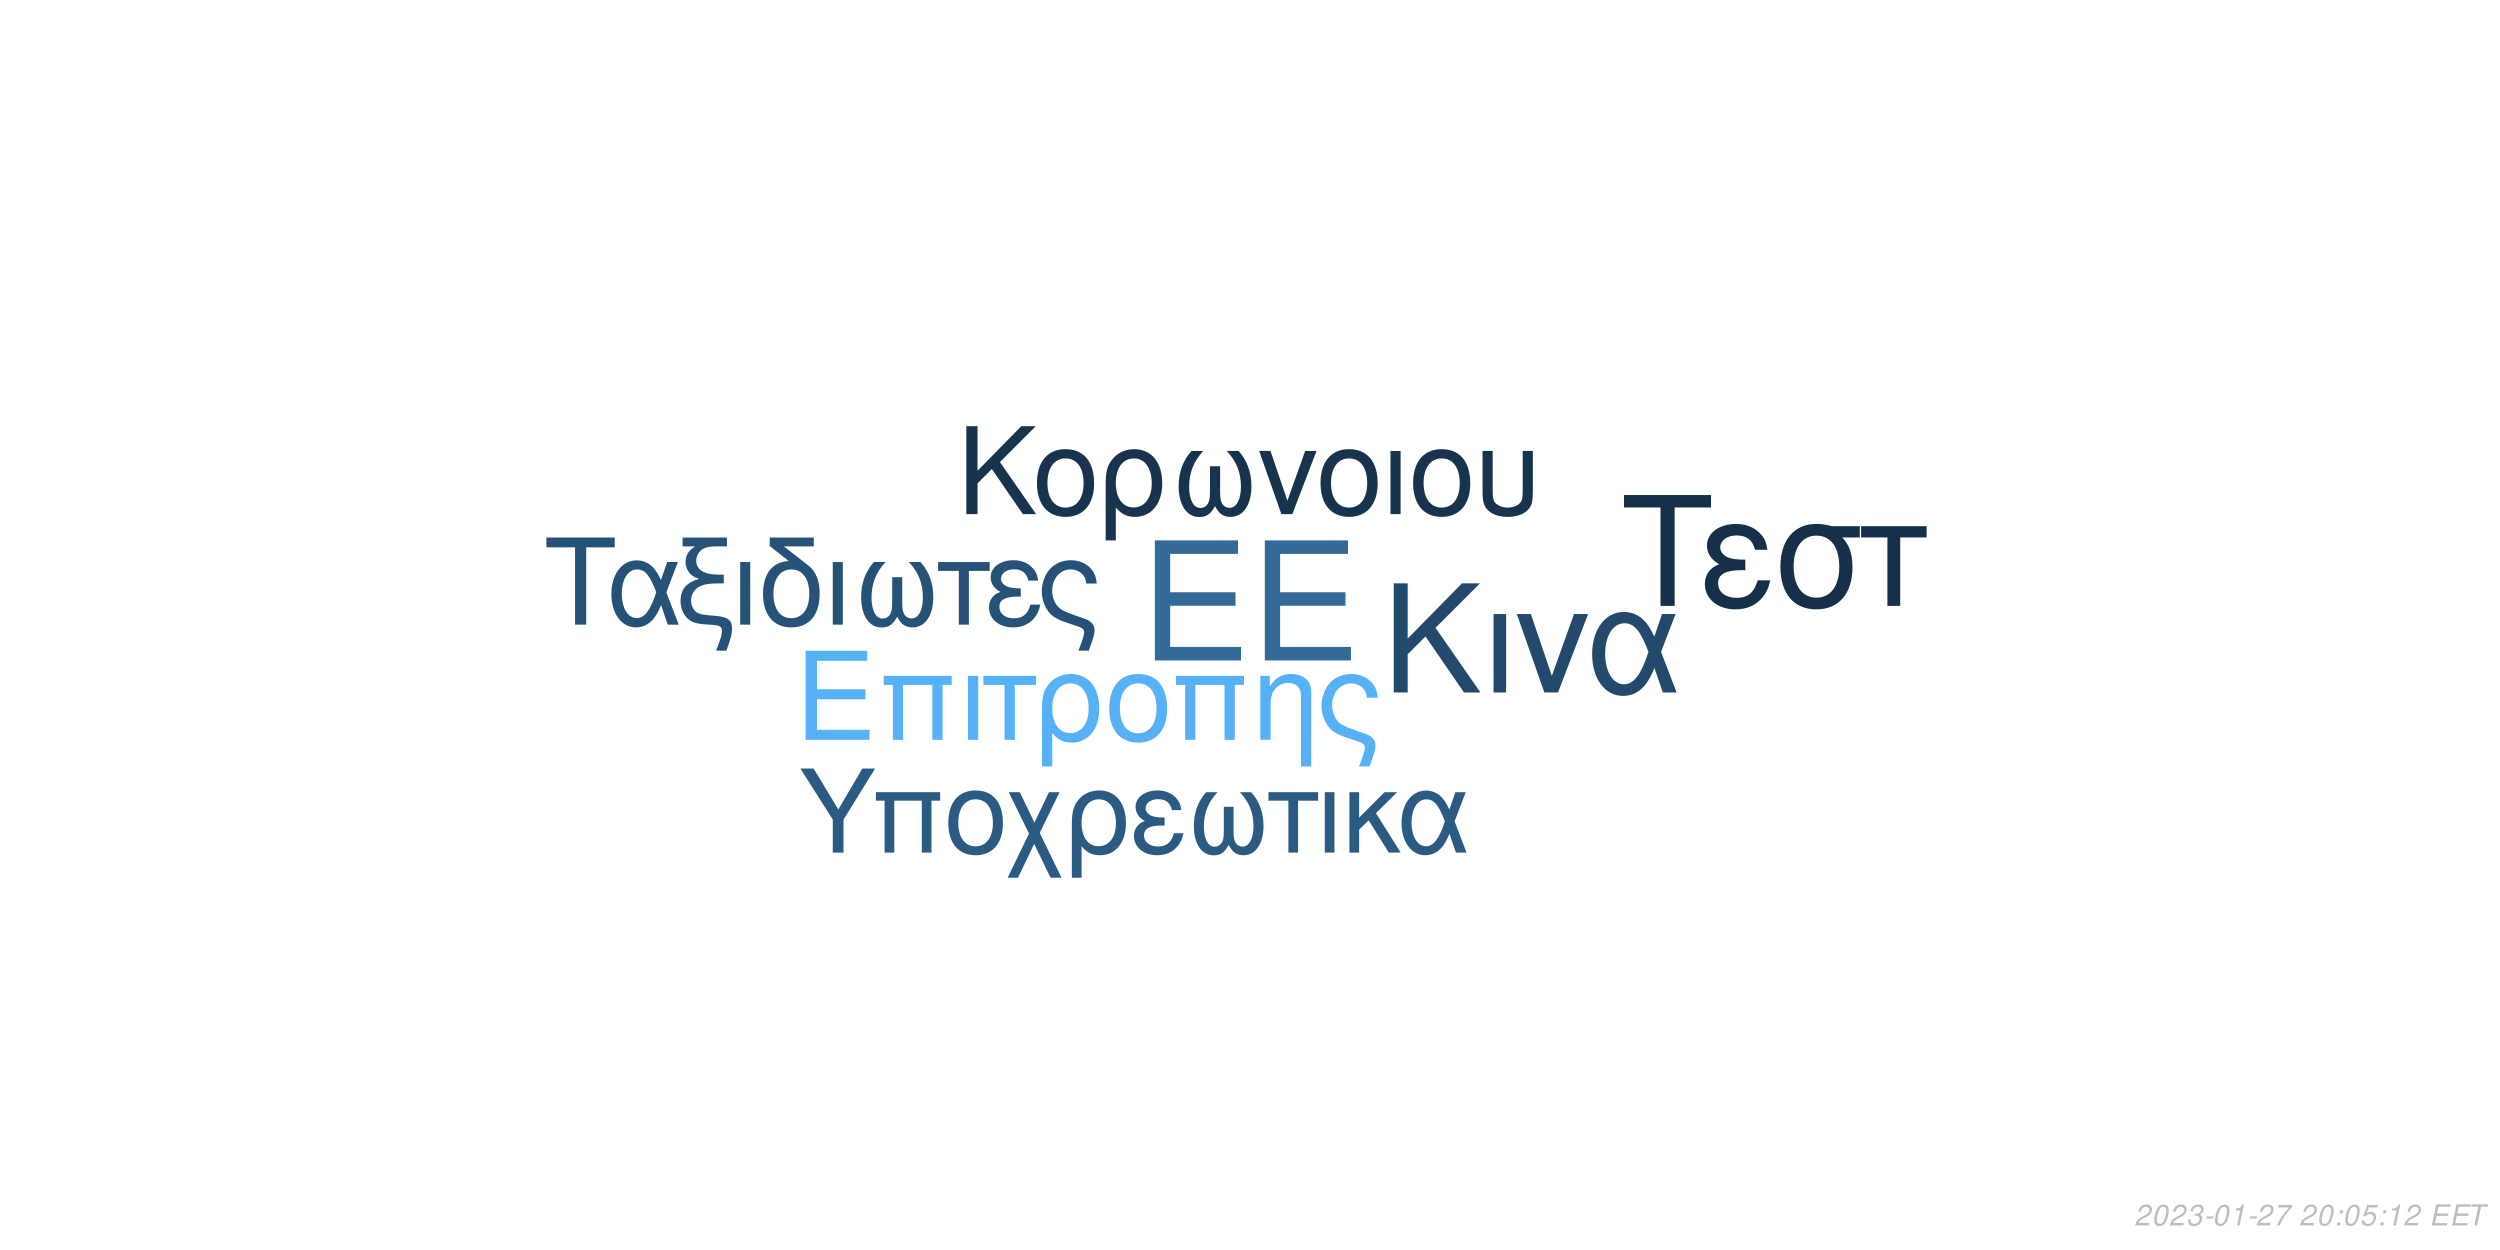
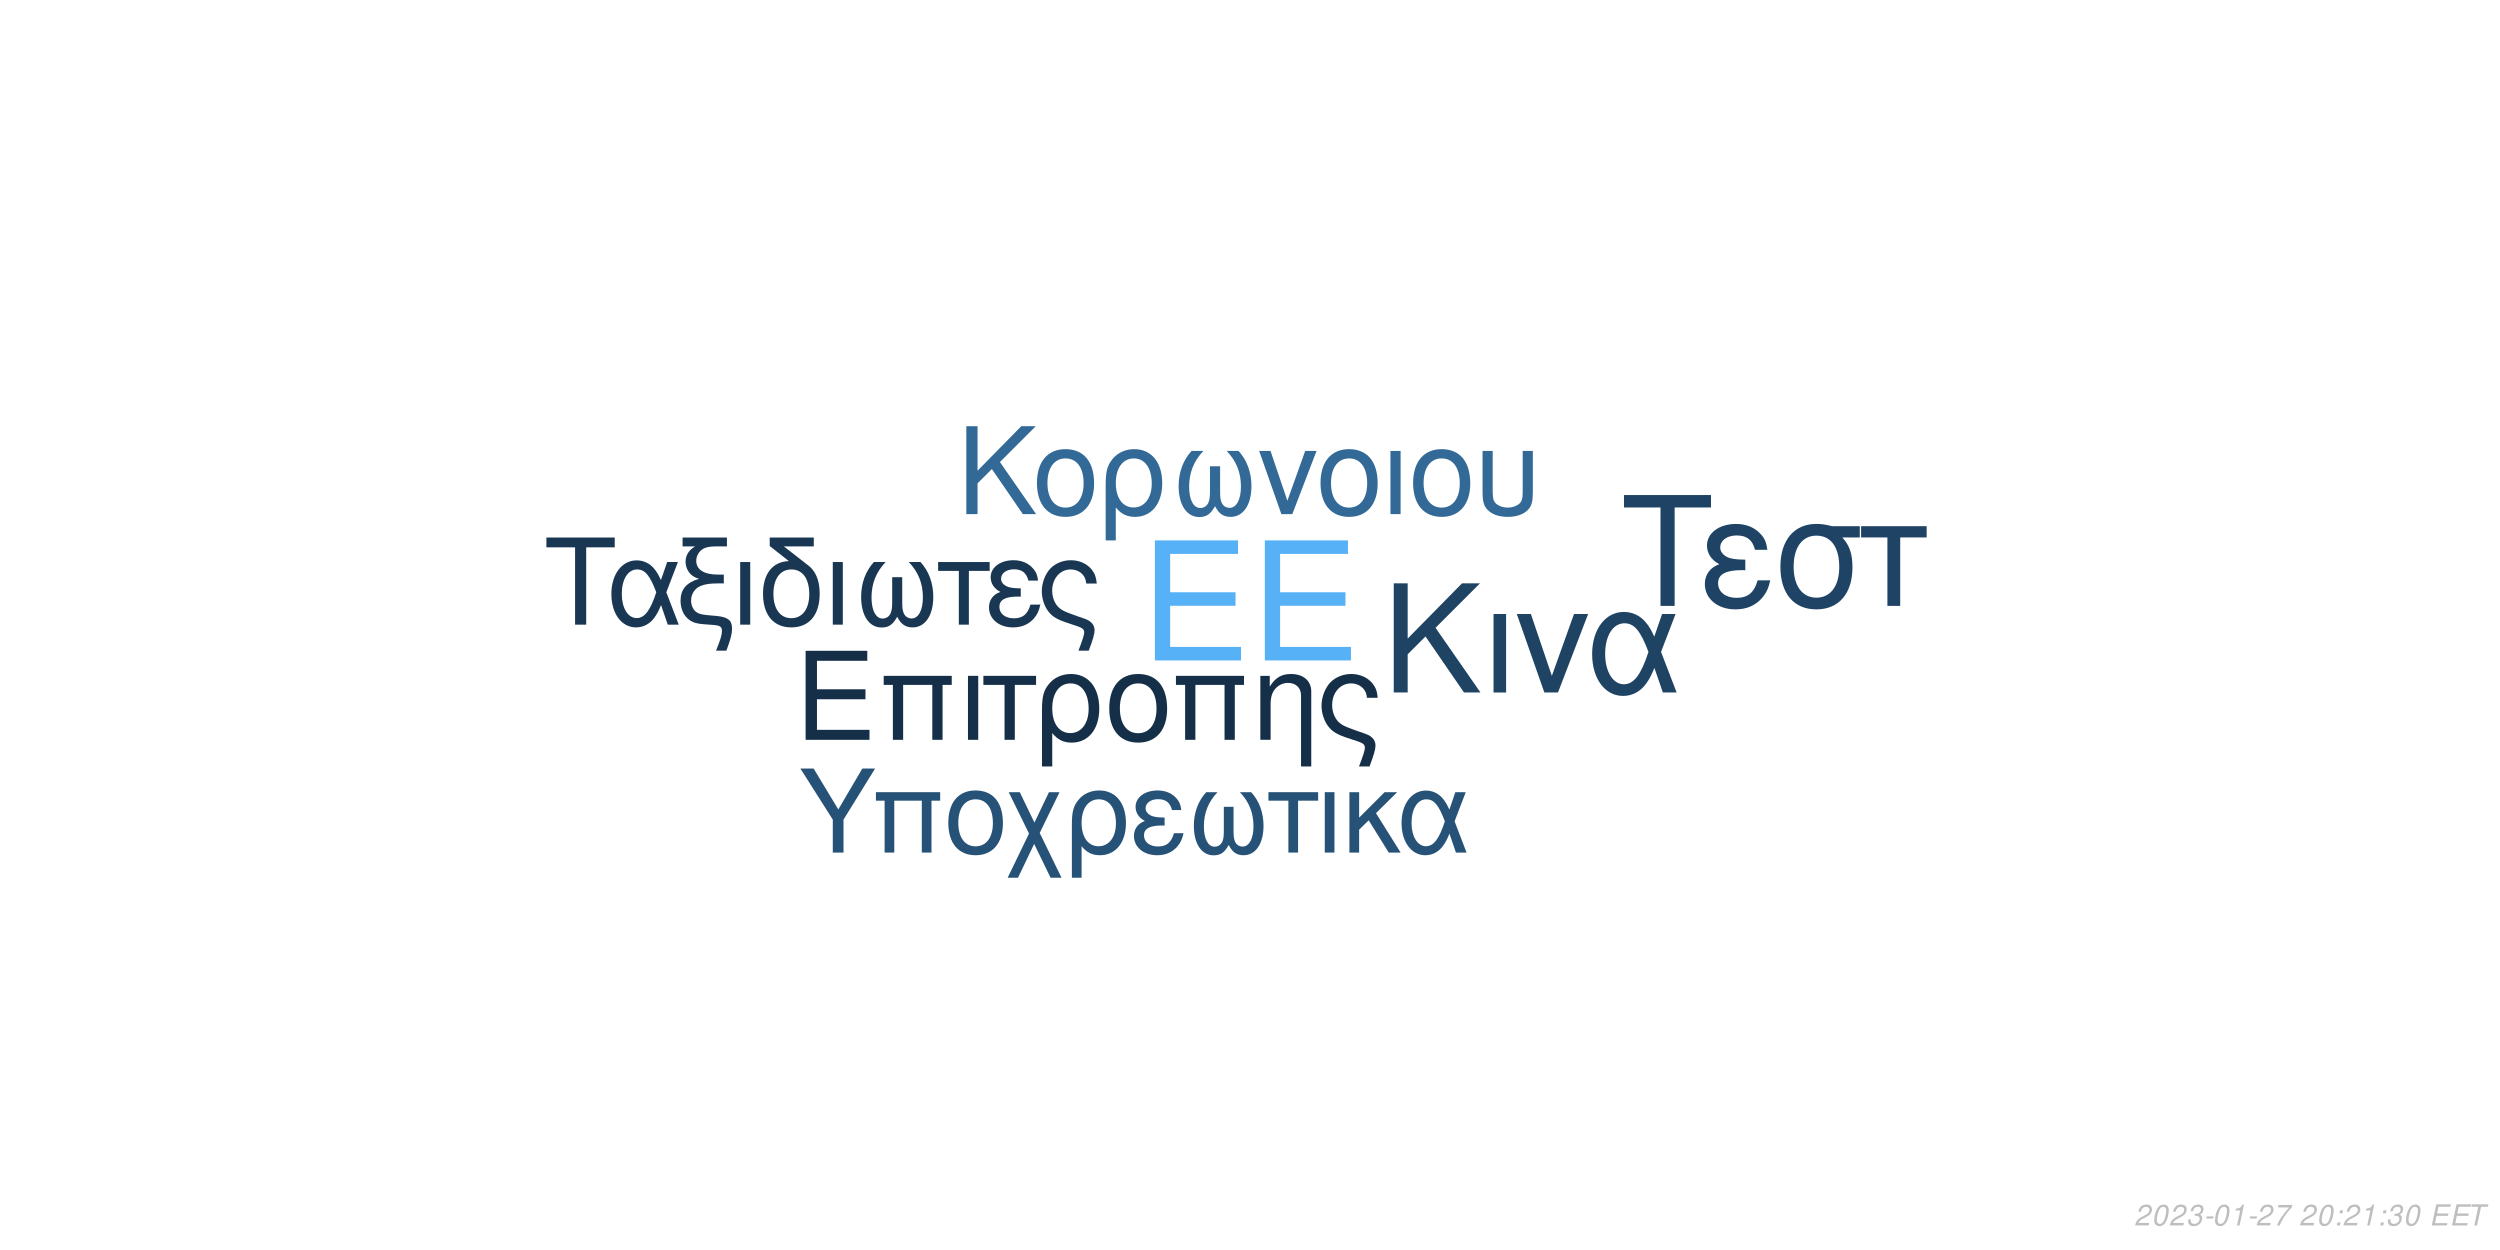
<svg xmlns="http://www.w3.org/2000/svg" xmlns:xlink="http://www.w3.org/1999/xlink" width="864pt" height="432pt" viewBox="0 0 864 432" version="1.1">
  <defs>
    <g>
      <symbol overflow="visible" id="glyph0-0">
        <path style="stroke:none;" d="" />
      </symbol>
      <symbol overflow="visible" id="glyph0-1">
        <path style="stroke:none;" d="M 10.406 -18.891 L 33 -18.891 L 33 -23.562 L 10.406 -23.562 L 10.406 -36.812 L 33.859 -36.812 L 33.859 -41.484 L 5.125 -41.484 L 5.125 0 L 34.891 0 L 34.891 -4.672 L 10.406 -4.672 Z M 10.406 -18.891 " />
      </symbol>
      <symbol overflow="visible" id="glyph1-0">
        <path style="stroke:none;" d="" />
      </symbol>
      <symbol overflow="visible" id="glyph1-1">
        <path style="stroke:none;" d="M 7.719 -14.016 L 24.484 -14.016 L 24.484 -17.469 L 7.719 -17.469 L 7.719 -27.312 L 25.109 -27.312 L 25.109 -30.766 L 3.797 -30.766 L 3.797 0 L 25.875 0 L 25.875 -3.453 L 7.719 -3.453 Z M 7.719 -14.016 " />
      </symbol>
      <symbol overflow="visible" id="glyph1-2">
        <path style="stroke:none;" d="M 26.297 -22.109 L 2.781 -22.109 L 2.781 -18.984 L 5.953 -18.984 L 5.953 0 L 9.5 0 L 9.5 -18.984 L 19.578 -18.984 L 19.578 0 L 23.125 0 L 23.125 -18.984 L 26.297 -18.984 Z M 26.297 -22.109 " />
      </symbol>
      <symbol overflow="visible" id="glyph1-3">
        <path style="stroke:none;" d="M 2.906 0 L 6.453 0 L 6.453 -22.109 L 2.906 -22.109 Z M 2.906 0 " />
      </symbol>
      <symbol overflow="visible" id="glyph1-4">
        <path style="stroke:none;" d="M 6.547 0 L 10.094 0 L 10.094 -18.984 L 17.438 -18.984 L 17.438 -22.109 L -0.766 -22.109 L -0.766 -18.984 L 6.547 -18.984 Z M 6.547 0 " />
      </symbol>
      <symbol overflow="visible" id="glyph1-5">
        <path style="stroke:none;" d="M 2.484 9.203 L 6.031 9.203 L 6.031 -2.328 C 7.891 -0.047 9.922 0.969 12.75 0.969 C 18.531 0.969 22.281 -3.672 22.281 -10.797 C 22.281 -18.141 18.484 -22.75 12.484 -22.75 C 9.375 -22.75 6.625 -21.484 4.812 -19.203 C 3.031 -17.016 2.484 -14.891 2.484 -10.25 Z M 12.359 -19.5 C 16.203 -19.5 18.609 -16.125 18.609 -10.719 C 18.609 -5.656 16.078 -2.328 12.281 -2.328 C 8.438 -2.328 6.031 -5.609 6.031 -10.891 C 6.031 -16.156 8.484 -19.5 12.359 -19.5 Z M 12.359 -19.5 " />
      </symbol>
      <symbol overflow="visible" id="glyph1-6">
        <path style="stroke:none;" d="M 11.688 -22.75 C 5.438 -22.75 1.734 -18.312 1.734 -10.891 C 1.734 -3.422 5.438 0.969 11.734 0.969 C 17.984 0.969 21.734 -3.453 21.734 -10.719 C 21.734 -18.406 18.109 -22.75 11.688 -22.75 Z M 11.734 -19.5 C 15.703 -19.5 18.062 -16.25 18.062 -10.766 C 18.062 -5.531 15.609 -2.281 11.734 -2.281 C 7.812 -2.281 5.406 -5.531 5.406 -10.891 C 5.406 -16.25 7.812 -19.5 11.734 -19.5 Z M 11.734 -19.5 " />
      </symbol>
      <symbol overflow="visible" id="glyph1-7">
        <path style="stroke:none;" d="M 2.953 -22.109 L 2.953 0 L 6.5 0 L 6.5 -12.203 C 6.5 -14.859 7.047 -16.5 8.312 -17.859 C 9.453 -19.031 10.938 -19.672 12.484 -19.672 C 15.234 -19.672 17.016 -17.984 17.016 -15.312 L 17.016 9.203 L 20.547 9.203 L 20.547 -16.719 C 20.547 -20.391 17.812 -22.75 13.547 -22.75 C 10.25 -22.75 8.141 -21.484 6.203 -18.406 L 6.203 -22.109 Z M 2.953 -22.109 " />
      </symbol>
      <symbol overflow="visible" id="glyph1-8">
        <path style="stroke:none;" d="M 17.688 9.203 C 19.203 5.188 19.75 3.203 19.75 1.938 C 19.75 0.922 19.328 -0.047 18.656 -0.672 C 17.641 -1.609 17.469 -1.688 13.891 -2.906 L 11.984 -3.594 C 9.156 -4.594 8.062 -5.156 7.125 -6.031 C 5.656 -7.391 4.766 -9.672 4.766 -11.984 C 4.766 -16.297 7.547 -19.5 11.312 -19.5 C 13.125 -19.5 14.812 -18.703 15.781 -17.391 C 16.375 -16.625 16.625 -15.906 16.797 -14.516 L 20.516 -14.516 C 20.297 -16.844 19.828 -18.062 18.703 -19.5 C 17.016 -21.562 14.344 -22.75 11.359 -22.75 C 8.562 -22.75 6 -21.688 4.172 -19.875 C 2.328 -17.938 1.094 -14.766 1.094 -11.812 C 1.094 -8.953 2.188 -5.906 3.922 -4.047 C 5.156 -2.703 6.672 -1.812 9.25 -0.922 L 14.016 0.672 C 15.484 1.188 16.078 1.766 16.078 2.703 C 16.078 3.594 15.578 5.188 14.047 9.203 Z M 17.688 9.203 " />
      </symbol>
      <symbol overflow="visible" id="glyph2-0">
        <path style="stroke:none;" d="" />
      </symbol>
      <symbol overflow="visible" id="glyph2-1">
        <path style="stroke:none;" d="M 8.906 -13.203 L 15.062 -19.359 L 28.375 0 L 34.062 0 L 18.531 -22.359 L 33.906 -37.734 L 27.688 -37.734 L 8.906 -18.641 L 8.906 -37.734 L 4.094 -37.734 L 4.094 0 L 8.906 0 Z M 8.906 -13.203 " />
      </symbol>
      <symbol overflow="visible" id="glyph2-2">
        <path style="stroke:none;" d="M 3.578 0 L 7.922 0 L 7.922 -27.125 L 3.578 -27.125 Z M 3.578 0 " />
      </symbol>
      <symbol overflow="visible" id="glyph2-3">
        <path style="stroke:none;" d="M 14.859 0 L 25.266 -27.125 L 20.391 -27.125 L 12.734 -5.75 L 5.484 -27.125 L 0.625 -27.125 L 10.141 0 Z M 14.859 0 " />
      </symbol>
      <symbol overflow="visible" id="glyph2-4">
        <path style="stroke:none;" d="M 30.484 -27.125 L 25.828 -27.125 L 23.141 -19.312 C 21.953 -21.844 21.281 -22.984 20.078 -24.375 C 18.219 -26.609 15.484 -27.844 12.625 -27.844 C 6.219 -27.844 1.656 -21.797 1.656 -13.297 C 1.656 -4.766 6.062 1.188 12.375 1.188 C 15.531 1.188 18.422 -0.359 20.391 -3.156 C 21.484 -4.703 22.109 -5.906 23.188 -8.484 L 26.094 0 L 30.859 0 L 25.469 -14.031 Z M 21.125 -14.031 C 18.578 -6.156 16.047 -2.844 12.625 -2.844 C 8.859 -2.844 6.156 -7.203 6.156 -13.297 C 6.156 -19.672 8.859 -23.922 12.844 -23.922 C 16.203 -23.922 18.375 -21.328 21.125 -14.031 Z M 21.125 -14.031 " />
      </symbol>
      <symbol overflow="visible" id="glyph3-0">
        <path style="stroke:none;" d="" />
      </symbol>
      <symbol overflow="visible" id="glyph3-1">
        <path style="stroke:none;" d="M 7.172 -10.625 L 12.125 -15.578 L 22.828 0 L 27.406 0 L 14.906 -18 L 27.281 -30.375 L 22.281 -30.375 L 7.172 -15 L 7.172 -30.375 L 3.297 -30.375 L 3.297 0 L 7.172 0 Z M 7.172 -10.625 " />
      </symbol>
      <symbol overflow="visible" id="glyph3-2">
        <path style="stroke:none;" d="M 11.531 -22.453 C 5.375 -22.453 1.703 -18.078 1.703 -10.75 C 1.703 -3.375 5.375 0.953 11.578 0.953 C 17.75 0.953 21.453 -3.422 21.453 -10.578 C 21.453 -18.156 17.875 -22.453 11.531 -22.453 Z M 11.578 -19.25 C 15.5 -19.25 17.828 -16.031 17.828 -10.625 C 17.828 -5.453 15.406 -2.25 11.578 -2.25 C 7.703 -2.25 5.328 -5.453 5.328 -10.75 C 5.328 -16.031 7.703 -19.25 11.578 -19.25 Z M 11.578 -19.25 " />
      </symbol>
      <symbol overflow="visible" id="glyph3-3">
        <path style="stroke:none;" d="M 2.453 9.078 L 5.953 9.078 L 5.953 -2.297 C 7.797 -0.047 9.797 0.953 12.578 0.953 C 18.281 0.953 22 -3.625 22 -10.656 C 22 -17.906 18.25 -22.453 12.328 -22.453 C 9.25 -22.453 6.547 -21.203 4.75 -18.953 C 3 -16.781 2.453 -14.703 2.453 -10.125 Z M 12.203 -19.25 C 16 -19.25 18.375 -15.906 18.375 -10.578 C 18.375 -5.578 15.875 -2.297 12.125 -2.297 C 8.328 -2.297 5.953 -5.547 5.953 -10.75 C 5.953 -15.953 8.375 -19.25 12.203 -19.25 Z M 12.203 -19.25 " />
      </symbol>
      <symbol overflow="visible" id="glyph3-4">
        <path style="stroke:none;" d="M 14.5 -16.531 L 14.5 -8.203 C 14.5 -6.047 14.406 -5.25 14.078 -4.297 C 13.625 -2.922 12.5 -2.125 11.156 -2.125 C 8.797 -2.125 7.297 -4.953 7.297 -9.453 C 7.297 -14.328 8.875 -18.281 12.203 -21.828 L 8.125 -21.828 C 5.203 -18.625 3.672 -14.453 3.672 -9.672 C 3.672 -3.172 6.453 1 10.781 1 C 13.281 1 14.703 0.047 16.25 -2.75 C 17.578 -0.125 19.156 0.953 21.625 0.953 C 26 0.953 28.828 -3.203 28.828 -9.672 C 28.828 -14.453 27.281 -18.656 24.375 -21.828 L 20.281 -21.828 C 23.625 -18.328 25.203 -14.375 25.203 -9.5 C 25.203 -5.047 23.656 -2.172 21.281 -2.172 C 19.906 -2.172 18.875 -2.953 18.406 -4.297 C 18.078 -5.25 18 -6.078 18 -8.203 L 18 -16.531 Z M 14.5 -16.531 " />
      </symbol>
      <symbol overflow="visible" id="glyph3-5">
        <path style="stroke:none;" d="M 11.953 0 L 20.328 -21.828 L 16.406 -21.828 L 10.25 -4.625 L 4.422 -21.828 L 0.5 -21.828 L 8.172 0 Z M 11.953 0 " />
      </symbol>
      <symbol overflow="visible" id="glyph3-6">
        <path style="stroke:none;" d="M 2.875 0 L 6.375 0 L 6.375 -21.828 L 2.875 -21.828 Z M 2.875 0 " />
      </symbol>
      <symbol overflow="visible" id="glyph3-7">
        <path style="stroke:none;" d="M 2.703 -21.828 L 2.703 -7.703 C 2.703 -4.297 3.172 -2.75 4.5 -1.422 C 6 0.125 8.453 0.953 11.406 0.953 C 14.453 0.953 16.906 0.078 18.406 -1.5 C 19.703 -2.875 20.078 -4.328 20.078 -7.703 L 20.078 -21.828 L 16.578 -21.828 L 16.578 -7.703 C 16.578 -5.25 16.25 -4.203 15.125 -3.375 C 14.203 -2.672 12.828 -2.25 11.406 -2.25 C 10 -2.25 8.625 -2.672 7.672 -3.375 C 6.578 -4.172 6.203 -5.25 6.203 -7.703 L 6.203 -21.828 Z M 2.703 -21.828 " />
      </symbol>
      <symbol overflow="visible" id="glyph4-0">
        <path style="stroke:none;" d="" />
      </symbol>
      <symbol overflow="visible" id="glyph4-1">
        <path style="stroke:none;" d="M 14.625 -26.719 L 24.484 -26.719 L 24.484 -30.109 L 0.875 -30.109 L 0.875 -26.719 L 10.781 -26.719 L 10.781 0 L 14.625 0 Z M 14.625 -26.719 " />
      </symbol>
      <symbol overflow="visible" id="glyph4-2">
        <path style="stroke:none;" d="M 24.328 -21.641 L 20.609 -21.641 L 18.453 -15.406 C 17.516 -17.422 16.969 -18.328 16.016 -19.453 C 14.531 -21.234 12.344 -22.219 10.078 -22.219 C 4.953 -22.219 1.328 -17.391 1.328 -10.609 C 1.328 -3.797 4.828 0.953 9.875 0.953 C 12.391 0.953 14.703 -0.297 16.266 -2.516 C 17.141 -3.766 17.641 -4.703 18.5 -6.766 L 20.812 0 L 24.609 0 L 20.312 -11.188 Z M 16.844 -11.188 C 14.828 -4.922 12.797 -2.266 10.078 -2.266 C 7.062 -2.266 4.922 -5.734 4.922 -10.609 C 4.922 -15.688 7.062 -19.078 10.234 -19.078 C 12.922 -19.078 14.656 -17.016 16.844 -11.188 Z M 16.844 -11.188 " />
      </symbol>
      <symbol overflow="visible" id="glyph4-3">
        <path style="stroke:none;" d="M 1.938 -27.047 L 6.281 -27.047 C 4.094 -25.766 2.969 -24 2.969 -21.719 C 2.969 -20.078 3.672 -18.422 4.875 -17.297 C 5.656 -16.594 6.281 -16.266 7.641 -15.859 C 3.219 -14.531 1.234 -12.188 1.234 -8.219 C 1.234 -5.453 2.359 -3.016 4.25 -1.656 C 5.531 -0.703 6.938 -0.297 9.453 -0.125 L 11.859 0.047 C 14.906 0.25 15.531 0.625 15.531 2.188 C 15.531 3.516 15.078 5.078 13.5 9 L 17.062 9 C 18.547 5.031 19.031 3.219 19.031 1.359 C 19.031 -1.484 17.641 -2.641 13.594 -3.016 L 11.234 -3.219 C 8.594 -3.469 7.719 -3.672 6.812 -4.25 C 5.656 -5 4.875 -6.656 4.875 -8.344 C 4.875 -10.578 6.156 -12.547 8.172 -13.375 C 9.703 -14 11.391 -14.25 14.078 -14.25 L 16.188 -14.25 L 16.188 -17.297 L 14.203 -17.297 C 9.328 -17.297 6.656 -19 6.656 -22.094 C 6.656 -23.703 7.594 -25.359 9 -26.188 C 10.078 -26.797 11.391 -27.047 13.594 -27.047 L 17.266 -27.047 L 17.266 -30.109 L 1.938 -30.109 Z M 1.938 -27.047 " />
      </symbol>
      <symbol overflow="visible" id="glyph4-4">
        <path style="stroke:none;" d="M 2.844 0 L 6.312 0 L 6.312 -21.641 L 2.844 -21.641 Z M 2.844 0 " />
      </symbol>
      <symbol overflow="visible" id="glyph4-5">
        <path style="stroke:none;" d="M 10.656 -21.969 C 5.031 -21.766 1.734 -17.594 1.734 -10.656 C 1.734 -3.344 5.375 0.953 11.516 0.953 C 17.672 0.953 21.312 -3.344 21.312 -10.656 C 21.312 -14.203 20.531 -16.938 18.875 -19 C 18.172 -19.859 17.922 -20.078 15.031 -22.297 L 8.922 -27.047 L 19.281 -27.047 L 19.281 -30.109 L 4.047 -30.109 L 4.047 -27.172 Z M 11.516 -19.078 C 15.406 -19.078 17.719 -15.906 17.719 -10.531 C 17.719 -5.406 15.328 -2.234 11.516 -2.234 C 7.688 -2.234 5.328 -5.406 5.328 -10.656 C 5.328 -15.906 7.688 -19.078 11.516 -19.078 Z M 11.516 -19.078 " />
      </symbol>
      <symbol overflow="visible" id="glyph4-6">
        <path style="stroke:none;" d="M 14.375 -16.391 L 14.375 -8.141 C 14.375 -5.984 14.281 -5.203 13.953 -4.25 C 13.5 -2.891 12.391 -2.109 11.062 -2.109 C 8.719 -2.109 7.234 -4.922 7.234 -9.375 C 7.234 -14.203 8.797 -18.125 12.094 -21.641 L 8.047 -21.641 C 5.156 -18.453 3.641 -14.328 3.641 -9.578 C 3.641 -3.141 6.406 0.984 10.703 0.984 C 13.172 0.984 14.578 0.047 16.109 -2.719 C 17.422 -0.125 19 0.953 21.438 0.953 C 25.766 0.953 28.578 -3.188 28.578 -9.578 C 28.578 -14.328 27.047 -18.5 24.156 -21.641 L 20.109 -21.641 C 23.422 -18.172 24.984 -14.25 24.984 -9.422 C 24.984 -5 23.453 -2.141 21.109 -2.141 C 19.734 -2.141 18.703 -2.938 18.25 -4.25 C 17.922 -5.203 17.844 -6.031 17.844 -8.141 L 17.844 -16.391 Z M 14.375 -16.391 " />
      </symbol>
      <symbol overflow="visible" id="glyph4-7">
        <path style="stroke:none;" d="M 6.406 0 L 9.875 0 L 9.875 -18.578 L 17.062 -18.578 L 17.062 -21.641 L -0.75 -21.641 L -0.75 -18.578 L 6.406 -18.578 Z M 6.406 0 " />
      </symbol>
      <symbol overflow="visible" id="glyph4-8">
        <path style="stroke:none;" d="M 11.812 -12.547 C 9.203 -12.547 7.766 -12.797 6.734 -13.344 C 5.609 -13.953 5 -14.859 5 -15.859 C 5 -17.75 6.859 -19.125 9.453 -19.125 C 12.219 -19.125 13.75 -17.922 14.453 -15.234 L 17.797 -15.234 C 17.516 -17.266 17.094 -18.25 16.062 -19.406 C 14.453 -21.266 12.094 -22.266 9.297 -22.266 C 4.703 -22.266 1.406 -19.781 1.406 -16.391 C 1.406 -14.281 2.562 -12.469 4.75 -11.312 C 2.266 -10.453 0.828 -8.5 0.828 -5.953 C 0.828 -1.938 4.297 0.953 9.125 0.953 C 12.141 0.953 14.531 -0.078 16.359 -2.141 C 17.516 -3.516 18.094 -4.703 18.578 -6.938 L 15.156 -6.938 C 14.203 -3.594 12.516 -2.188 9.422 -2.188 C 6.438 -2.188 4.422 -3.797 4.422 -6.156 C 4.422 -8.594 6.438 -9.703 10.938 -9.703 C 11.062 -9.703 11.438 -9.703 11.812 -9.656 Z M 11.812 -12.547 " />
      </symbol>
      <symbol overflow="visible" id="glyph4-9">
        <path style="stroke:none;" d="M 17.297 9 C 18.797 5.078 19.328 3.141 19.328 1.906 C 19.328 0.906 18.906 -0.047 18.25 -0.656 C 17.266 -1.562 17.094 -1.656 13.594 -2.844 L 11.734 -3.516 C 8.969 -4.5 7.891 -5.031 6.984 -5.906 C 5.531 -7.234 4.672 -9.453 4.672 -11.734 C 4.672 -15.938 7.391 -19.078 11.062 -19.078 C 12.844 -19.078 14.5 -18.297 15.438 -17.016 C 16.016 -16.266 16.266 -15.562 16.438 -14.203 L 20.078 -14.203 C 19.859 -16.484 19.406 -17.672 18.297 -19.078 C 16.641 -21.109 14.047 -22.266 11.109 -22.266 C 8.391 -22.266 5.859 -21.234 4.094 -19.453 C 2.266 -17.547 1.078 -14.453 1.078 -11.562 C 1.078 -8.75 2.141 -5.781 3.844 -3.969 C 5.031 -2.641 6.531 -1.781 9.047 -0.906 L 13.703 0.656 C 15.156 1.156 15.734 1.734 15.734 2.641 C 15.734 3.516 15.234 5.078 13.75 9 Z M 17.297 9 " />
      </symbol>
      <symbol overflow="visible" id="glyph5-0">
        <path style="stroke:none;" d="" />
      </symbol>
      <symbol overflow="visible" id="glyph5-1">
        <path style="stroke:none;" d="M 18.609 -34.016 L 31.172 -34.016 L 31.172 -38.312 L 1.109 -38.312 L 1.109 -34.016 L 13.719 -34.016 L 13.719 0 L 18.609 0 Z M 18.609 -34.016 " />
      </symbol>
      <symbol overflow="visible" id="glyph5-2">
        <path style="stroke:none;" d="M 15.031 -15.984 C 11.719 -15.984 9.875 -16.297 8.562 -16.984 C 7.156 -17.766 6.359 -18.922 6.359 -20.188 C 6.359 -22.609 8.719 -24.344 12.031 -24.344 C 15.562 -24.344 17.5 -22.812 18.391 -19.391 L 22.656 -19.391 C 22.281 -21.969 21.766 -23.234 20.453 -24.703 C 18.391 -27.062 15.406 -28.328 11.828 -28.328 C 5.984 -28.328 1.781 -25.172 1.781 -20.875 C 1.781 -18.188 3.266 -15.875 6.047 -14.406 C 2.891 -13.297 1.047 -10.828 1.047 -7.562 C 1.047 -2.469 5.469 1.203 11.609 1.203 C 15.453 1.203 18.5 -0.109 20.812 -2.734 C 22.281 -4.469 23.016 -5.984 23.656 -8.828 L 19.297 -8.828 C 18.078 -4.578 15.922 -2.781 11.984 -2.781 C 8.203 -2.781 5.625 -4.828 5.625 -7.828 C 5.625 -10.938 8.203 -12.359 13.922 -12.359 C 14.094 -12.359 14.562 -12.359 15.031 -12.297 Z M 15.031 -15.984 " />
      </symbol>
      <symbol overflow="visible" id="glyph5-3">
        <path style="stroke:none;" d="M 30.594 -27.547 L 21.031 -27.547 C 18.547 -28.172 17.344 -28.328 15.5 -28.328 C 7.891 -28.328 3.156 -22.656 3.156 -13.562 C 3.156 -4.25 7.781 1.203 15.609 1.203 C 23.391 1.203 28.062 -4.312 28.062 -13.344 C 28.062 -17.969 27.062 -20.922 24.547 -23.656 L 30.594 -23.656 Z M 15.609 -24.281 C 20.609 -24.281 23.5 -20.297 23.5 -13.453 C 23.5 -6.891 20.5 -2.844 15.609 -2.844 C 10.719 -2.844 7.734 -6.891 7.734 -13.562 C 7.734 -20.234 10.719 -24.281 15.609 -24.281 Z M 15.609 -24.281 " />
      </symbol>
      <symbol overflow="visible" id="glyph5-4">
        <path style="stroke:none;" d="M 8.141 0 L 12.562 0 L 12.562 -23.656 L 21.703 -23.656 L 21.703 -27.547 L -0.953 -27.547 L -0.953 -23.656 L 8.141 -23.656 Z M 8.141 0 " />
      </symbol>
      <symbol overflow="visible" id="glyph6-0">
        <path style="stroke:none;" d="" />
      </symbol>
      <symbol overflow="visible" id="glyph6-1">
        <path style="stroke:none;" d="M 15.422 -11.391 L 26.344 -29.047 L 21.922 -29.047 L 13.625 -14.906 L 5.094 -29.047 L 0.516 -29.047 L 11.719 -11.391 L 11.719 0 L 15.422 0 Z M 15.422 -11.391 " />
      </symbol>
      <symbol overflow="visible" id="glyph6-2">
        <path style="stroke:none;" d="M 24.828 -20.875 L 2.625 -20.875 L 2.625 -17.938 L 5.625 -17.938 L 5.625 0 L 8.969 0 L 8.969 -17.938 L 18.484 -17.938 L 18.484 0 L 21.828 0 L 21.828 -17.938 L 24.828 -17.938 Z M 24.828 -20.875 " />
      </symbol>
      <symbol overflow="visible" id="glyph6-3">
        <path style="stroke:none;" d="M 11.031 -21.469 C 5.141 -21.469 1.641 -17.297 1.641 -10.281 C 1.641 -3.234 5.141 0.922 11.078 0.922 C 16.969 0.922 20.516 -3.266 20.516 -10.125 C 20.516 -17.375 17.094 -21.469 11.031 -21.469 Z M 11.078 -18.406 C 14.828 -18.406 17.047 -15.344 17.047 -10.156 C 17.047 -5.219 14.75 -2.156 11.078 -2.156 C 7.375 -2.156 5.094 -5.219 5.094 -10.281 C 5.094 -15.344 7.375 -18.406 11.078 -18.406 Z M 11.078 -18.406 " />
      </symbol>
      <symbol overflow="visible" id="glyph6-4">
        <path style="stroke:none;" d="M 10.406 -10.359 L 5.344 -20.875 L 1.516 -20.875 L 8.531 -6.578 L 1.156 8.688 L 4.734 8.688 L 10.312 -2.984 L 15.984 8.688 L 19.766 8.688 L 12.234 -6.781 L 19.078 -20.875 L 15.422 -20.875 Z M 10.406 -10.359 " />
      </symbol>
      <symbol overflow="visible" id="glyph6-5">
        <path style="stroke:none;" d="M 2.344 8.688 L 5.703 8.688 L 5.703 -2.188 C 7.453 -0.047 9.359 0.922 12.031 0.922 C 17.484 0.922 21.031 -3.469 21.031 -10.203 C 21.031 -17.141 17.453 -21.469 11.797 -21.469 C 8.844 -21.469 6.25 -20.281 4.547 -18.125 C 2.875 -16.062 2.344 -14.062 2.344 -9.688 Z M 11.672 -18.406 C 15.297 -18.406 17.578 -15.219 17.578 -10.125 C 17.578 -5.344 15.188 -2.188 11.594 -2.188 C 7.969 -2.188 5.703 -5.297 5.703 -10.281 C 5.703 -15.266 8.016 -18.406 11.672 -18.406 Z M 11.672 -18.406 " />
      </symbol>
      <symbol overflow="visible" id="glyph6-6">
        <path style="stroke:none;" d="M 11.391 -12.109 C 8.891 -12.109 7.484 -12.359 6.5 -12.875 C 5.422 -13.469 4.828 -14.344 4.828 -15.297 C 4.828 -17.141 6.609 -18.453 9.125 -18.453 C 11.797 -18.453 13.266 -17.297 13.953 -14.703 L 17.172 -14.703 C 16.891 -16.656 16.5 -17.609 15.5 -18.734 C 13.953 -20.516 11.672 -21.469 8.969 -21.469 C 4.547 -21.469 1.359 -19.078 1.359 -15.812 C 1.359 -13.781 2.469 -12.031 4.578 -10.922 C 2.188 -10.078 0.797 -8.203 0.797 -5.734 C 0.797 -1.875 4.141 0.922 8.812 0.922 C 11.719 0.922 14.031 -0.078 15.781 -2.078 C 16.891 -3.391 17.453 -4.547 17.938 -6.688 L 14.625 -6.688 C 13.703 -3.469 12.078 -2.109 9.078 -2.109 C 6.219 -2.109 4.266 -3.672 4.266 -5.938 C 4.266 -8.281 6.219 -9.359 10.562 -9.359 C 10.672 -9.359 11.031 -9.359 11.391 -9.328 Z M 11.391 -12.109 " />
      </symbol>
      <symbol overflow="visible" id="glyph6-7">
        <path style="stroke:none;" d="M 13.859 -15.812 L 13.859 -7.844 C 13.859 -5.781 13.781 -5.016 13.469 -4.109 C 13.031 -2.797 11.953 -2.031 10.672 -2.031 C 8.406 -2.031 6.969 -4.734 6.969 -9.047 C 6.969 -13.703 8.484 -17.484 11.672 -20.875 L 7.766 -20.875 C 4.984 -17.812 3.5 -13.828 3.5 -9.25 C 3.5 -3.031 6.172 0.953 10.312 0.953 C 12.703 0.953 14.062 0.047 15.547 -2.625 C 16.812 -0.125 18.328 0.922 20.672 0.922 C 24.859 0.922 27.578 -3.062 27.578 -9.25 C 27.578 -13.828 26.094 -17.844 23.312 -20.875 L 19.406 -20.875 C 22.594 -17.531 24.109 -13.75 24.109 -9.078 C 24.109 -4.828 22.625 -2.078 20.359 -2.078 C 19.047 -2.078 18.047 -2.828 17.609 -4.109 C 17.297 -5.016 17.219 -5.812 17.219 -7.844 L 17.219 -15.812 Z M 13.859 -15.812 " />
      </symbol>
      <symbol overflow="visible" id="glyph6-8">
        <path style="stroke:none;" d="M 6.172 0 L 9.516 0 L 9.516 -17.938 L 16.453 -17.938 L 16.453 -20.875 L -0.719 -20.875 L -0.719 -17.938 L 6.172 -17.938 Z M 6.172 0 " />
      </symbol>
      <symbol overflow="visible" id="glyph6-9">
        <path style="stroke:none;" d="M 2.75 0 L 6.094 0 L 6.094 -20.875 L 2.75 -20.875 Z M 2.75 0 " />
      </symbol>
      <symbol overflow="visible" id="glyph6-10">
        <path style="stroke:none;" d="M 5.625 -12.078 L 5.625 -20.875 L 2.266 -20.875 L 2.266 0 L 5.625 0 L 5.625 -7.922 L 8.922 -11.156 L 15.859 0 L 19.969 0 L 11.438 -13.625 L 18.766 -20.875 L 14.422 -20.875 Z M 5.625 -12.078 " />
      </symbol>
      <symbol overflow="visible" id="glyph6-11">
        <path style="stroke:none;" d="M 23.469 -20.875 L 19.875 -20.875 L 17.812 -14.859 C 16.891 -16.812 16.375 -17.688 15.453 -18.766 C 14.031 -20.484 11.906 -21.438 9.719 -21.438 C 4.781 -21.438 1.281 -16.781 1.281 -10.234 C 1.281 -3.672 4.656 0.922 9.516 0.922 C 11.953 0.922 14.188 -0.281 15.703 -2.438 C 16.531 -3.625 17.016 -4.547 17.844 -6.531 L 20.078 0 L 23.75 0 L 19.609 -10.797 Z M 16.25 -10.797 C 14.297 -4.734 12.359 -2.188 9.719 -2.188 C 6.812 -2.188 4.734 -5.531 4.734 -10.234 C 4.734 -15.141 6.812 -18.406 9.875 -18.406 C 12.469 -18.406 14.141 -16.422 16.25 -10.797 Z M 16.25 -10.797 " />
      </symbol>
      <symbol overflow="visible" id="glyph7-0">
        <path style="stroke:none;" d="" />
      </symbol>
      <symbol overflow="visible" id="glyph7-1">
        <path style="stroke:none;" d="M 5.234 -0.875 L 1.469 -0.875 C 1.625 -1.359 2.188 -1.875 3.109 -2.344 L 4.234 -2.938 C 5.125 -3.406 5.656 -3.875 5.969 -4.484 C 6.125 -4.797 6.219 -5.156 6.219 -5.484 C 6.219 -6.266 5.781 -6.906 5.109 -7.125 C 4.859 -7.188 4.594 -7.234 4.312 -7.234 C 2.766 -7.234 1.891 -6.453 1.484 -4.734 L 2.375 -4.734 C 2.484 -5.188 2.609 -5.484 2.797 -5.75 C 3.094 -6.203 3.609 -6.453 4.188 -6.453 C 4.891 -6.453 5.344 -6.031 5.344 -5.375 C 5.344 -4.703 4.859 -4.094 4.016 -3.656 L 2.984 -3.125 C 2.125 -2.688 1.453 -2.188 1.062 -1.703 C 0.766 -1.312 0.656 -1.047 0.344 -0.016 L 5.047 -0.016 Z M 5.234 -0.875 " />
      </symbol>
      <symbol overflow="visible" id="glyph7-2">
        <path style="stroke:none;" d="M 4.203 -7.234 C 3.375 -7.234 2.688 -6.812 2.125 -5.984 C 1.484 -5.047 0.984 -3.188 0.984 -1.734 C 0.984 -1.109 1.172 -0.562 1.484 -0.266 C 1.797 0.047 2.281 0.234 2.766 0.234 C 3.625 0.234 4.281 -0.156 4.859 -1.016 C 5.516 -1.953 6 -3.797 6 -5.266 C 6 -6.172 5.688 -6.766 5.047 -7.062 C 4.781 -7.188 4.516 -7.234 4.203 -7.234 Z M 4.094 -6.453 C 4.547 -6.453 4.875 -6.234 5.016 -5.797 C 5.094 -5.594 5.125 -5.406 5.125 -5.156 C 5.125 -4.375 4.906 -3.203 4.562 -2.234 C 4.312 -1.484 3.938 -0.953 3.5 -0.688 C 3.312 -0.594 3.125 -0.547 2.875 -0.547 C 2.438 -0.547 2.109 -0.781 1.969 -1.203 C 1.906 -1.406 1.875 -1.594 1.875 -1.828 C 1.875 -2.656 2.078 -3.75 2.422 -4.766 C 2.688 -5.547 3.031 -6.047 3.484 -6.312 C 3.656 -6.406 3.859 -6.453 4.094 -6.453 Z M 4.094 -6.453 " />
      </symbol>
      <symbol overflow="visible" id="glyph7-3">
        <path style="stroke:none;" d="M 2.922 -3.312 C 3.125 -3.344 3.234 -3.344 3.375 -3.344 C 4.125 -3.344 4.594 -3.062 4.672 -2.547 C 4.688 -2.516 4.688 -2.453 4.688 -2.406 C 4.688 -1.312 3.906 -0.547 2.781 -0.547 C 2.109 -0.547 1.688 -0.875 1.609 -1.438 C 1.594 -1.484 1.594 -1.516 1.594 -1.562 C 1.594 -1.719 1.609 -1.844 1.656 -2.094 L 0.766 -2.094 C 0.734 -1.797 0.719 -1.641 0.719 -1.469 C 0.719 -0.375 1.406 0.234 2.641 0.234 C 3.547 0.234 4.297 -0.078 4.812 -0.656 C 5.266 -1.156 5.562 -1.875 5.562 -2.547 C 5.562 -3.125 5.344 -3.453 4.797 -3.734 C 5.641 -4.234 6.016 -4.844 6.016 -5.734 C 6.016 -6.406 5.625 -6.922 4.984 -7.125 C 4.734 -7.188 4.484 -7.234 4.203 -7.234 C 3.375 -7.234 2.672 -6.938 2.188 -6.375 C 1.891 -6.031 1.703 -5.641 1.516 -4.906 L 2.391 -4.906 C 2.594 -5.766 2.906 -6.188 3.516 -6.375 C 3.688 -6.438 3.875 -6.453 4.078 -6.453 C 4.734 -6.453 5.141 -6.125 5.141 -5.578 C 5.141 -5.188 5.016 -4.797 4.797 -4.547 C 4.516 -4.234 4 -4.062 3.266 -4.062 L 3.078 -4.062 Z M 2.922 -3.312 " />
      </symbol>
      <symbol overflow="visible" id="glyph7-4">
        <path style="stroke:none;" d="M 3.516 -3.125 L 1.125 -3.125 L 0.969 -2.406 L 3.359 -2.406 Z M 3.516 -3.125 " />
      </symbol>
      <symbol overflow="visible" id="glyph7-5">
        <path style="stroke:none;" d="M 3.703 -5.188 L 2.594 0 L 3.469 0 L 5.016 -7.234 L 4.438 -7.234 C 3.906 -6.156 3.688 -6.016 2.234 -5.812 L 2.109 -5.188 Z M 3.703 -5.188 " />
      </symbol>
      <symbol overflow="visible" id="glyph7-6">
        <path style="stroke:none;" d="M 6.703 -7.094 L 1.953 -7.094 L 1.766 -6.219 L 5.594 -6.219 C 4.453 -4.953 3.625 -3.906 2.938 -2.875 C 2.297 -1.938 2.016 -1.453 1.375 0 L 2.344 0 C 2.75 -1.078 3.344 -2.172 4.234 -3.484 C 4.984 -4.594 5.547 -5.266 6.547 -6.281 Z M 6.703 -7.094 " />
      </symbol>
      <symbol overflow="visible" id="glyph7-7">
        <path style="stroke:none;" d="" />
      </symbol>
      <symbol overflow="visible" id="glyph7-8">
        <path style="stroke:none;" d="M 2.359 -1.031 L 1.312 -1.031 L 1.094 0 L 2.141 0 Z M 3.266 -5.234 L 2.219 -5.234 L 2 -4.203 L 3.047 -4.203 Z M 3.266 -5.234 " />
      </symbol>
      <symbol overflow="visible" id="glyph7-9">
-         <path style="stroke:none;" d="M 6.297 -7.094 L 2.594 -7.094 L 1.234 -3.234 L 2.047 -3.234 C 2.656 -3.766 2.938 -3.906 3.531 -3.906 C 3.984 -3.906 4.375 -3.734 4.562 -3.469 C 4.703 -3.266 4.797 -2.984 4.797 -2.688 C 4.797 -1.438 3.969 -0.547 2.828 -0.547 C 2.031 -0.547 1.609 -0.938 1.578 -1.734 L 0.703 -1.734 L 0.703 -1.516 C 0.703 -1.141 0.766 -0.844 0.891 -0.625 C 1.094 -0.266 1.484 0.016 1.969 0.141 C 2.203 0.203 2.453 0.234 2.703 0.234 C 3.656 0.234 4.391 -0.156 4.984 -0.922 C 5.422 -1.5 5.672 -2.234 5.672 -2.953 C 5.672 -3.688 5.297 -4.266 4.688 -4.516 C 4.406 -4.625 4.125 -4.672 3.812 -4.672 C 3.328 -4.672 2.906 -4.547 2.406 -4.234 L 3.109 -6.219 L 6.109 -6.219 Z M 6.297 -7.094 " />
+         <path style="stroke:none;" d="M 2.547 -3.312 L 6.5 -3.312 L 6.688 -4.141 L 2.719 -4.141 L 3.219 -6.469 L 7.344 -6.469 L 7.516 -7.297 L 2.453 -7.297 L 0.906 0 L 6.125 0 L 6.297 -0.812 L 2.016 -0.812 Z M 2.547 -3.312 " />
      </symbol>
      <symbol overflow="visible" id="glyph7-10">
-         <path style="stroke:none;" d="M 2.547 -3.312 L 6.5 -3.312 L 6.688 -4.141 L 2.719 -4.141 L 3.219 -6.469 L 7.344 -6.469 L 7.516 -7.297 L 2.453 -7.297 L 0.906 0 L 6.125 0 L 6.297 -0.812 L 2.016 -0.812 Z M 2.547 -3.312 " />
-       </symbol>
-       <symbol overflow="visible" id="glyph7-11">
        <path style="stroke:none;" d="M 4.938 -6.469 L 7.312 -6.469 L 7.484 -7.297 L 1.75 -7.297 L 1.578 -6.469 L 3.984 -6.469 L 2.609 0 L 3.547 0 Z M 4.938 -6.469 " />
      </symbol>
    </g>
  </defs>
  <g id="surface1">
    <rect x="0" y="0" width="864" height="432" style="fill:rgb(100%,100%,100%);fill-opacity:1;stroke:none;" />
-     <g style="fill:rgb(20%,41.569%,59.608%);fill-opacity:1;">
+     <g style="fill:rgb(33.725%,69.412%,96.863%);fill-opacity:1;">
      <use xlink:href="#glyph0-1" x="394" y="228.246" />
      <use xlink:href="#glyph0-1" x="432" y="228.246" />
    </g>
-     <g style="fill:rgb(33.725%,69.412%,96.863%);fill-opacity:1;">
+     <g style="fill:rgb(8.235%,18.431%,28.627%);fill-opacity:1;">
      <use xlink:href="#glyph1-1" x="274.625" y="255.683" />
      <use xlink:href="#glyph1-2" x="302.625" y="255.683" />
      <use xlink:href="#glyph1-3" x="331.625" y="255.683" />
      <use xlink:href="#glyph1-4" x="340.625" y="255.683" />
      <use xlink:href="#glyph1-5" x="357.625" y="255.683" />
      <use xlink:href="#glyph1-6" x="381.625" y="255.683" />
      <use xlink:href="#glyph1-2" x="403.625" y="255.683" />
      <use xlink:href="#glyph1-7" x="432.625" y="255.683" />
      <use xlink:href="#glyph1-8" x="455.625" y="255.683" />
    </g>
-     <g style="fill:rgb(13.725%,29.02%,42.353%);fill-opacity:1;">
+     <g style="fill:rgb(12.157%,26.275%,38.824%);fill-opacity:1;">
      <use xlink:href="#glyph2-1" x="477.586" y="239.327" />
      <use xlink:href="#glyph2-2" x="512.586" y="239.327" />
      <use xlink:href="#glyph2-3" x="523.586" y="239.327" />
      <use xlink:href="#glyph2-4" x="548.586" y="239.327" />
    </g>
-     <g style="fill:rgb(9.02%,20%,30.588%);fill-opacity:1;">
+     <g style="fill:rgb(19.608%,41.176%,58.824%);fill-opacity:1;">
      <use xlink:href="#glyph3-1" x="330.668" y="177.68" />
      <use xlink:href="#glyph3-2" x="356.668" y="177.68" />
      <use xlink:href="#glyph3-3" x="379.668" y="177.68" />
      <use xlink:href="#glyph3-4" x="403.668" y="177.68" />
      <use xlink:href="#glyph3-5" x="434.668" y="177.68" />
      <use xlink:href="#glyph3-2" x="454.668" y="177.68" />
      <use xlink:href="#glyph3-6" x="477.668" y="177.68" />
      <use xlink:href="#glyph3-2" x="486.668" y="177.68" />
      <use xlink:href="#glyph3-7" x="509.668" y="177.68" />
    </g>
-     <g style="fill:rgb(15.294%,32.157%,46.667%);fill-opacity:1;">
+     <g style="fill:rgb(9.804%,21.569%,32.549%);fill-opacity:1;">
      <use xlink:href="#glyph4-1" x="187.965" y="215.879" />
      <use xlink:href="#glyph4-2" x="209.965" y="215.879" />
      <use xlink:href="#glyph4-3" x="233.965" y="215.879" />
      <use xlink:href="#glyph4-4" x="252.965" y="215.879" />
      <use xlink:href="#glyph4-5" x="261.965" y="215.879" />
      <use xlink:href="#glyph4-4" x="284.965" y="215.879" />
      <use xlink:href="#glyph4-6" x="293.965" y="215.879" />
      <use xlink:href="#glyph4-7" x="324.965" y="215.879" />
      <use xlink:href="#glyph4-8" x="340.965" y="215.879" />
      <use xlink:href="#glyph4-9" x="358.965" y="215.879" />
    </g>
-     <g style="fill:rgb(8.627%,18.824%,29.02%);fill-opacity:1;">
+     <g style="fill:rgb(12.157%,26.275%,39.216%);fill-opacity:1;">
      <use xlink:href="#glyph5-1" x="560.148" y="209.399" />
      <use xlink:href="#glyph5-2" x="588.148" y="209.399" />
      <use xlink:href="#glyph5-3" x="612.148" y="209.399" />
      <use xlink:href="#glyph5-4" x="644.148" y="209.399" />
    </g>
-     <g style="fill:rgb(16.863%,35.686%,51.373%);fill-opacity:1;">
+     <g style="fill:rgb(15.294%,32.157%,46.667%);fill-opacity:1;">
      <use xlink:href="#glyph6-1" x="276.094" y="294.651" />
      <use xlink:href="#glyph6-2" x="300.094" y="294.651" />
      <use xlink:href="#glyph6-3" x="326.094" y="294.651" />
      <use xlink:href="#glyph6-4" x="347.094" y="294.651" />
      <use xlink:href="#glyph6-5" x="368.094" y="294.651" />
      <use xlink:href="#glyph6-6" x="391.094" y="294.651" />
      <use xlink:href="#glyph6-7" x="409.094" y="294.651" />
      <use xlink:href="#glyph6-8" x="439.094" y="294.651" />
      <use xlink:href="#glyph6-9" x="455.094" y="294.651" />
      <use xlink:href="#glyph6-10" x="464.094" y="294.651" />
      <use xlink:href="#glyph6-11" x="483.094" y="294.651" />
    </g>
    <g style="fill:rgb(74.51%,74.51%,74.51%);fill-opacity:1;">
      <use xlink:href="#glyph7-1" x="737.52" y="423.52" />
      <use xlink:href="#glyph7-2" x="743.52" y="423.52" />
      <use xlink:href="#glyph7-1" x="749.52" y="423.52" />
      <use xlink:href="#glyph7-3" x="755.52" y="423.52" />
      <use xlink:href="#glyph7-4" x="761.52" y="423.52" />
      <use xlink:href="#glyph7-2" x="764.52" y="423.52" />
      <use xlink:href="#glyph7-5" x="770.52" y="423.52" />
      <use xlink:href="#glyph7-4" x="776.52" y="423.52" />
      <use xlink:href="#glyph7-1" x="779.52" y="423.52" />
      <use xlink:href="#glyph7-6" x="785.52" y="423.52" />
      <use xlink:href="#glyph7-7" x="791.52" y="423.52" />
      <use xlink:href="#glyph7-1" x="794.52" y="423.52" />
      <use xlink:href="#glyph7-2" x="800.52" y="423.52" />
      <use xlink:href="#glyph7-8" x="806.52" y="423.52" />
-       <use xlink:href="#glyph7-2" x="809.52" y="423.52" />
-       <use xlink:href="#glyph7-9" x="815.52" y="423.52" />
+       <use xlink:href="#glyph7-1" x="809.52" y="423.52" />
+       <use xlink:href="#glyph7-5" x="815.52" y="423.52" />
      <use xlink:href="#glyph7-8" x="821.52" y="423.52" />
-       <use xlink:href="#glyph7-5" x="824.52" y="423.52" />
-       <use xlink:href="#glyph7-1" x="830.52" y="423.52" />
+       <use xlink:href="#glyph7-3" x="824.52" y="423.52" />
+       <use xlink:href="#glyph7-2" x="830.52" y="423.52" />
      <use xlink:href="#glyph7-7" x="836.52" y="423.52" />
-       <use xlink:href="#glyph7-10" x="839.52" y="423.52" />
-       <use xlink:href="#glyph7-10" x="846.52" y="423.52" />
-       <use xlink:href="#glyph7-11" x="852.52" y="423.52" />
+       <use xlink:href="#glyph7-9" x="839.52" y="423.52" />
+       <use xlink:href="#glyph7-9" x="846.52" y="423.52" />
+       <use xlink:href="#glyph7-10" x="852.52" y="423.52" />
    </g>
  </g>
</svg>
